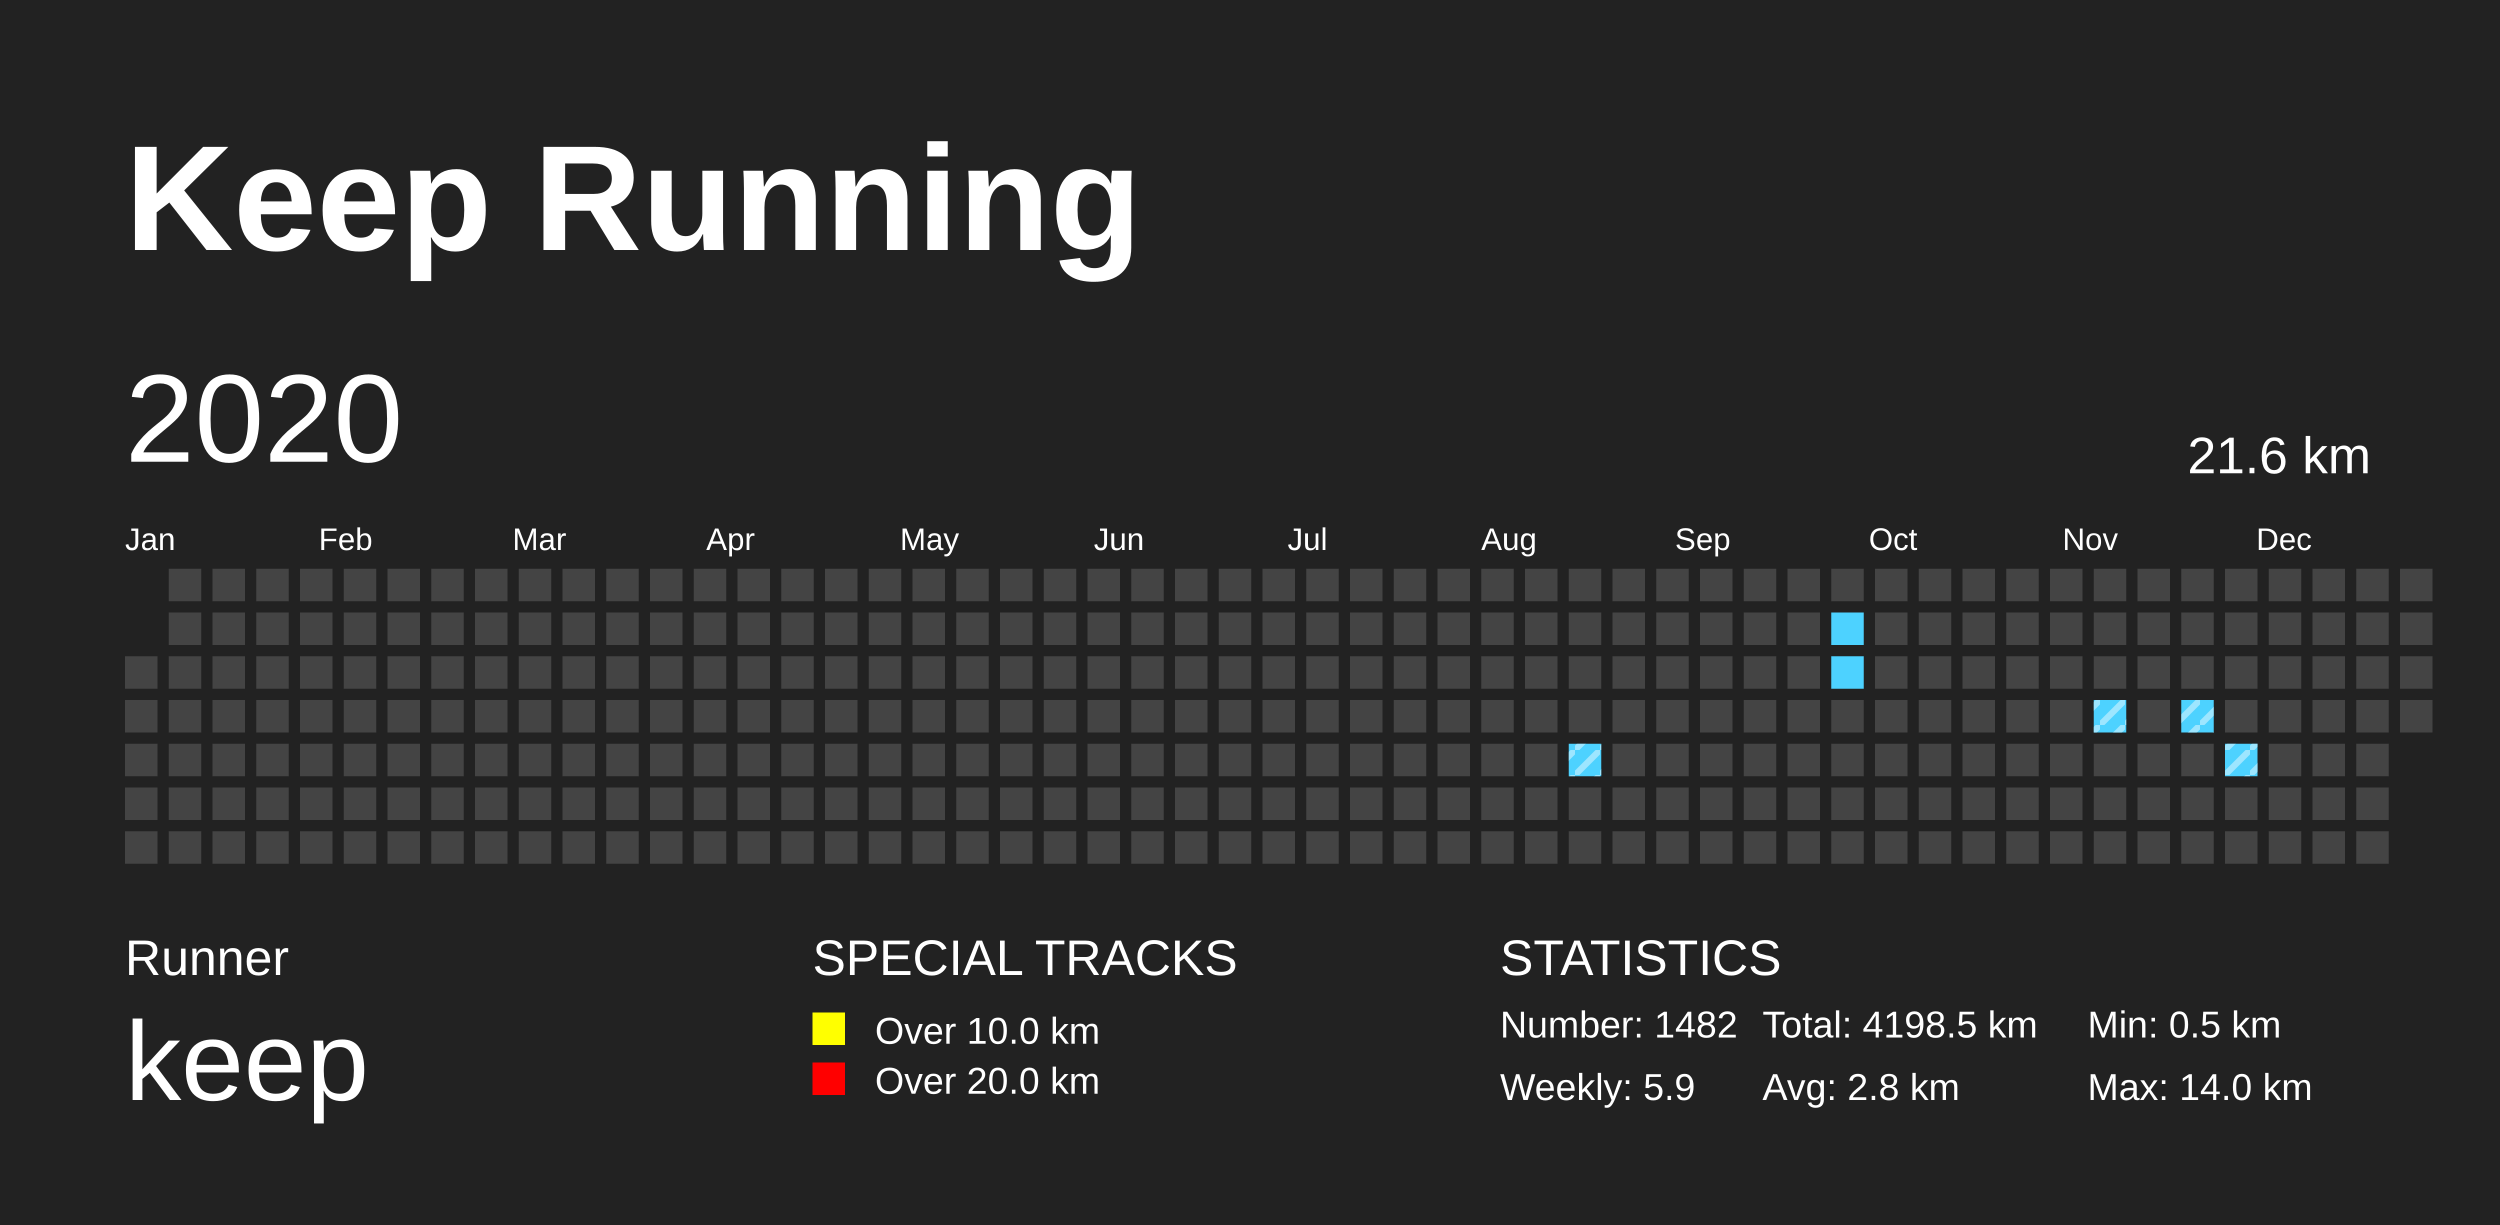
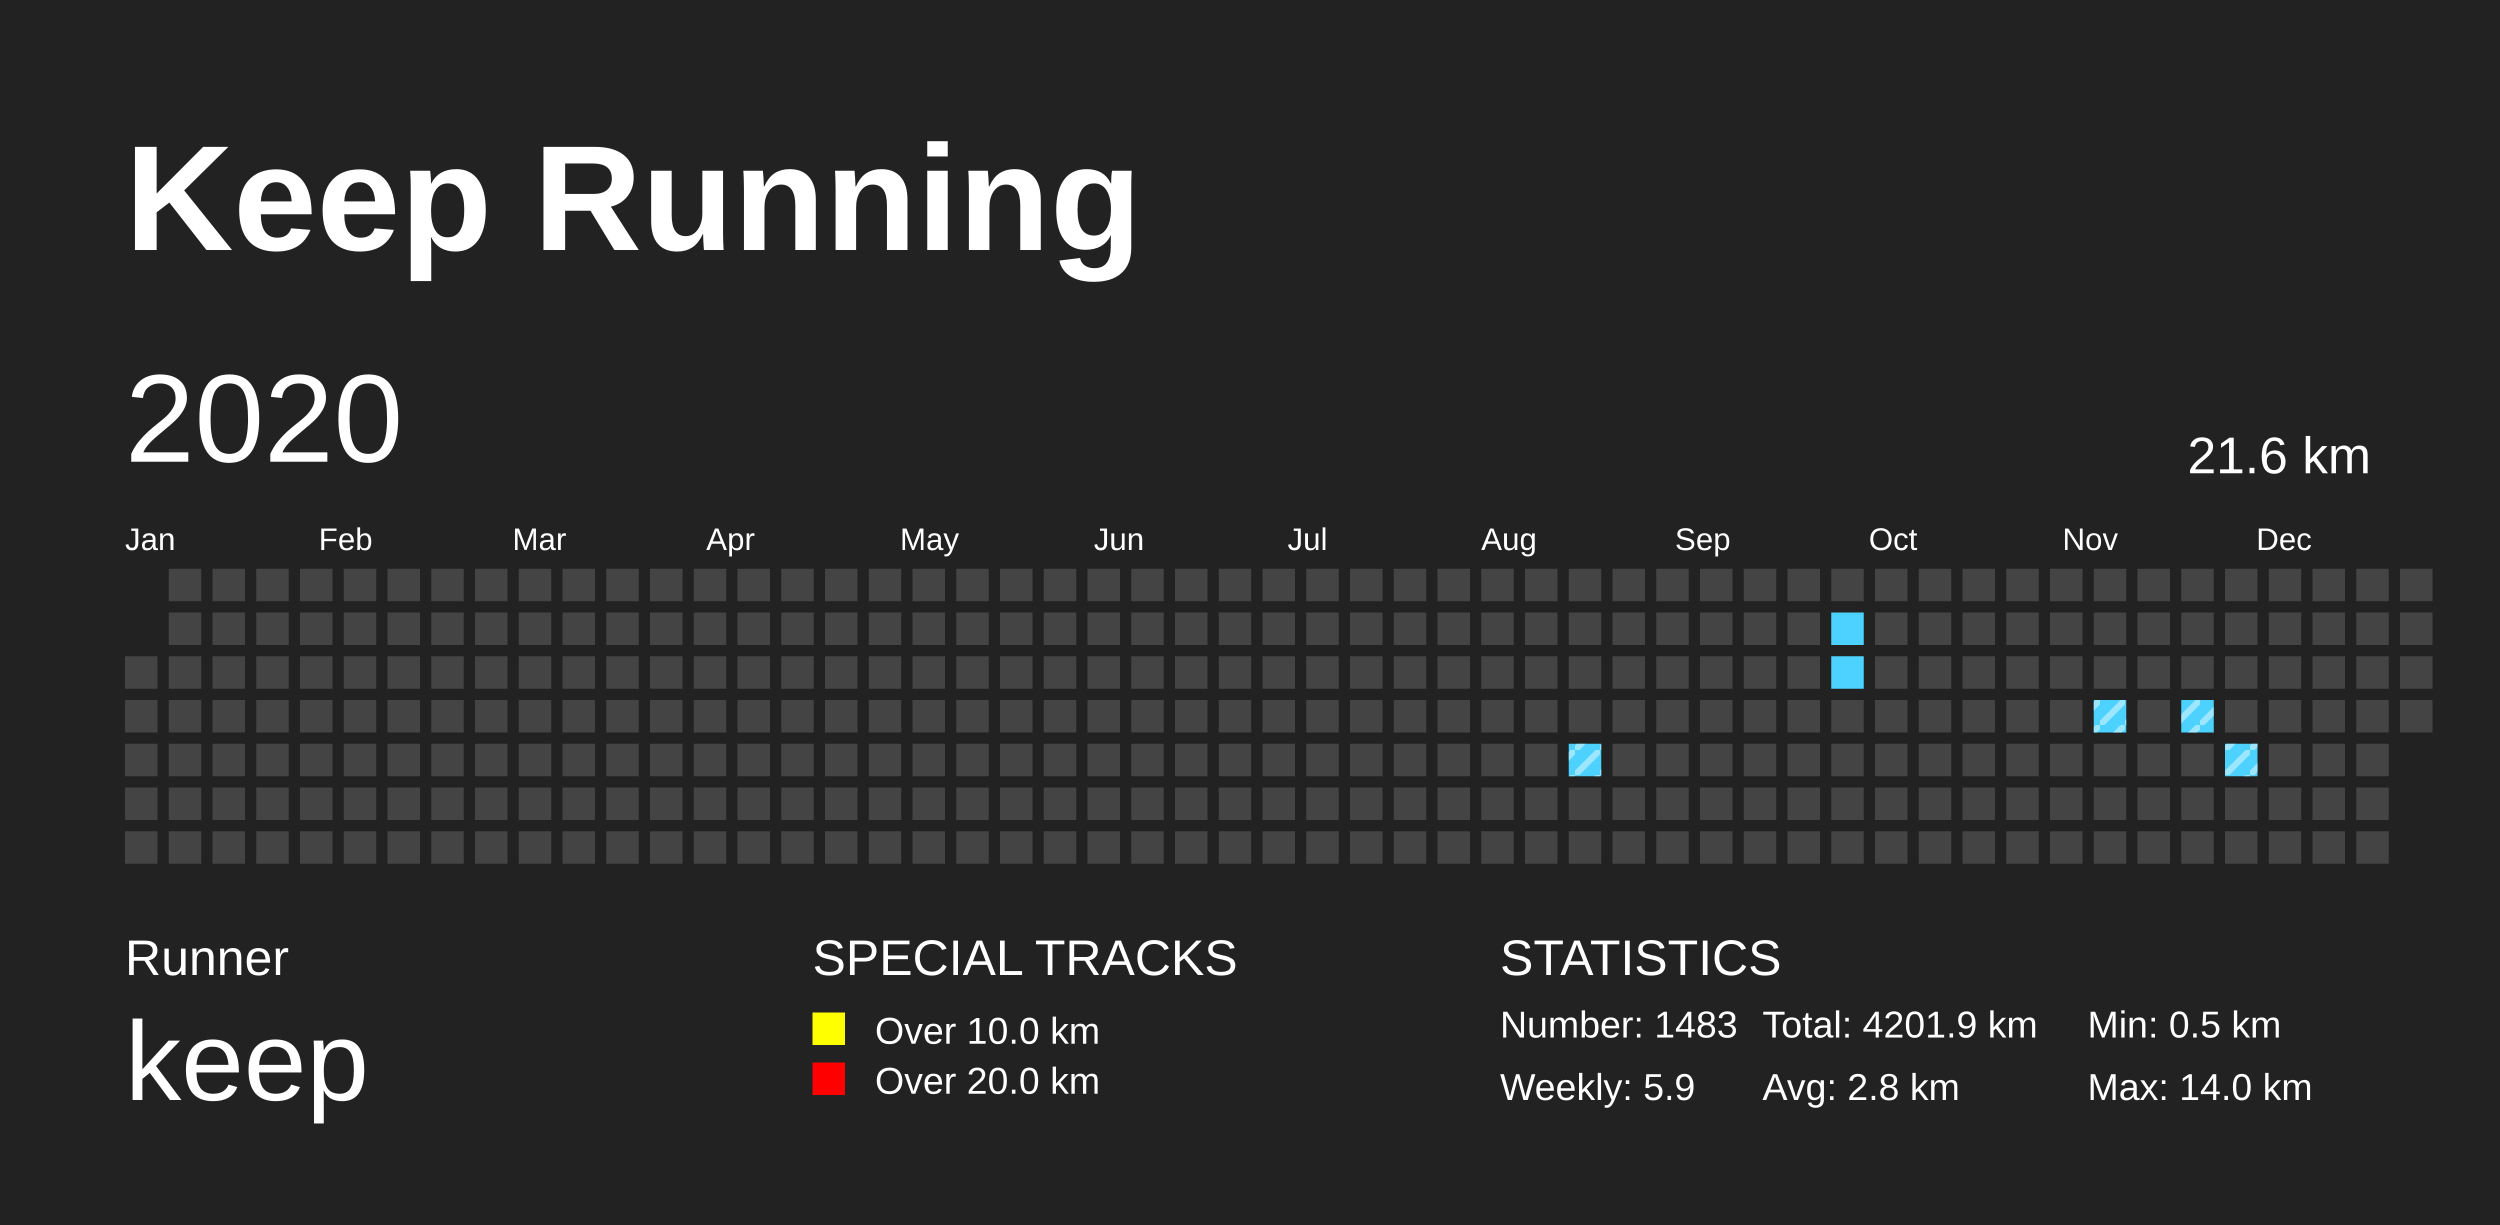
<svg xmlns="http://www.w3.org/2000/svg" baseProfile="full" height="98mm" version="1.1" viewBox="0,0,200,98" width="200mm">
  <defs>
    <pattern height="2" id="indoor-stripe" patternUnits="userSpaceOnUse" width="2">
      <line stroke="white" stroke-opacity="0.45" stroke-width="0.5" x1="0" x2="2" y1="2" y2="0" />
    </pattern>
  </defs>
  <rect fill="#222222" height="98" width="200" x="0" y="0" />
  <text fill="#FFFFFF" style="font-size:12px; font-family:Arial; font-weight:bold;" x="10" y="20">Keep Running</text>
  <text fill="#FFFFFF" style="font-size:4px; font-family:Arial" x="10" y="78">Runner</text>
  <text fill="#FFFFFF" style="font-size:9px; font-family:Arial" x="10" y="88">keep</text>
  <text fill="#FFFFFF" style="font-size:4px; font-family:Arial" x="65" y="78">SPECIAL TRACKS</text>
  <rect fill="yellow" height="2.6" width="2.6" x="65" y="81" />
  <text fill="#FFFFFF" style="font-size:3px; font-family:Arial" x="70" y="83.5">Over 10.0 km</text>
  <rect fill="red" height="2.6" width="2.6" x="65" y="85" />
  <text fill="#FFFFFF" style="font-size:3px; font-family:Arial" x="70" y="87.5">Over 20.0 km</text>
  <text fill="#FFFFFF" style="font-size:4px; font-family:Arial" x="120" y="78">STATISTICS</text>
-   <text fill="#FFFFFF" style="font-size:3px; font-family:Arial" x="120" y="83">Number: 1482</text>
+   <text fill="#FFFFFF" style="font-size:3px; font-family:Arial" x="120" y="83">Number: 1483</text>
  <text fill="#FFFFFF" style="font-size:3px; font-family:Arial" x="120" y="88">Weekly: 5.9</text>
-   <text fill="#FFFFFF" style="font-size:3px; font-family:Arial" x="141" y="83">Total: 4198.5 km</text>
+   <text fill="#FFFFFF" style="font-size:3px; font-family:Arial" x="141" y="83">Total: 4201.9 km</text>
  <text fill="#FFFFFF" style="font-size:3px; font-family:Arial" x="141" y="88">Avg: 2.8 km</text>
  <text fill="#FFFFFF" style="font-size:3px; font-family:Arial" x="167" y="83">Min: 0.5 km</text>
  <text fill="#FFFFFF" style="font-size:3px; font-family:Arial" x="167" y="88">Max: 14.0 km</text>
  <text dominant-baseline="hanging" fill="#FFFFFF" style="font-size:10.0px; font-family:Arial;" x="10" y="30">2020</text>
  <text dominant-baseline="hanging" fill="#FFFFFF" style="font-size:4.125px; font-family:Arial;" x="175" y="35">21.6 km</text>
  <text fill="#FFFFFF" style="font-size:2.5px; font-family:Arial" x="10.0" y="44">Jan</text>
  <text fill="#FFFFFF" style="font-size:2.5px; font-family:Arial" x="25.5" y="44">Feb</text>
  <text fill="#FFFFFF" style="font-size:2.5px; font-family:Arial" x="41.0" y="44">Mar</text>
  <text fill="#FFFFFF" style="font-size:2.5px; font-family:Arial" x="56.5" y="44">Apr</text>
  <text fill="#FFFFFF" style="font-size:2.5px; font-family:Arial" x="72.0" y="44">May</text>
  <text fill="#FFFFFF" style="font-size:2.5px; font-family:Arial" x="87.5" y="44">Jun</text>
  <text fill="#FFFFFF" style="font-size:2.5px; font-family:Arial" x="103.0" y="44">Jul</text>
  <text fill="#FFFFFF" style="font-size:2.5px; font-family:Arial" x="118.5" y="44">Aug</text>
  <text fill="#FFFFFF" style="font-size:2.5px; font-family:Arial" x="134.0" y="44">Sep</text>
  <text fill="#FFFFFF" style="font-size:2.5px; font-family:Arial" x="149.5" y="44">Oct</text>
  <text fill="#FFFFFF" style="font-size:2.5px; font-family:Arial" x="165.0" y="44">Nov</text>
  <text fill="#FFFFFF" style="font-size:2.5px; font-family:Arial" x="180.5" y="44">Dec</text>
  <rect fill="#444444" height="2.6" width="2.6" x="10.0" y="52.5" />
  <rect fill="#444444" height="2.6" width="2.6" x="10.0" y="56.0" />
  <rect fill="#444444" height="2.6" width="2.6" x="10.0" y="59.5" />
  <rect fill="#444444" height="2.6" width="2.6" x="10.0" y="63.0" />
  <rect fill="#444444" height="2.6" width="2.6" x="10.0" y="66.5" />
  <rect fill="#444444" height="2.6" width="2.6" x="13.5" y="45.5" />
  <rect fill="#444444" height="2.6" width="2.6" x="13.5" y="49.0" />
  <rect fill="#444444" height="2.6" width="2.6" x="13.5" y="52.5" />
  <rect fill="#444444" height="2.6" width="2.6" x="13.5" y="56.0" />
  <rect fill="#444444" height="2.6" width="2.6" x="13.5" y="59.5" />
  <rect fill="#444444" height="2.6" width="2.6" x="13.5" y="63.0" />
  <rect fill="#444444" height="2.6" width="2.6" x="13.5" y="66.5" />
  <rect fill="#444444" height="2.6" width="2.6" x="17.0" y="45.5" />
  <rect fill="#444444" height="2.6" width="2.6" x="17.0" y="49.0" />
  <rect fill="#444444" height="2.6" width="2.6" x="17.0" y="52.5" />
  <rect fill="#444444" height="2.6" width="2.6" x="17.0" y="56.0" />
  <rect fill="#444444" height="2.6" width="2.6" x="17.0" y="59.5" />
  <rect fill="#444444" height="2.6" width="2.6" x="17.0" y="63.0" />
  <rect fill="#444444" height="2.6" width="2.6" x="17.0" y="66.5" />
  <rect fill="#444444" height="2.6" width="2.6" x="20.5" y="45.5" />
  <rect fill="#444444" height="2.6" width="2.6" x="20.5" y="49.0" />
  <rect fill="#444444" height="2.6" width="2.6" x="20.5" y="52.5" />
  <rect fill="#444444" height="2.6" width="2.6" x="20.5" y="56.0" />
  <rect fill="#444444" height="2.6" width="2.6" x="20.5" y="59.5" />
  <rect fill="#444444" height="2.6" width="2.6" x="20.5" y="63.0" />
  <rect fill="#444444" height="2.6" width="2.6" x="20.5" y="66.5" />
  <rect fill="#444444" height="2.6" width="2.6" x="24.0" y="45.5" />
  <rect fill="#444444" height="2.6" width="2.6" x="24.0" y="49.0" />
  <rect fill="#444444" height="2.6" width="2.6" x="24.0" y="52.5" />
  <rect fill="#444444" height="2.6" width="2.6" x="24.0" y="56.0" />
  <rect fill="#444444" height="2.6" width="2.6" x="24.0" y="59.5" />
  <rect fill="#444444" height="2.6" width="2.6" x="24.0" y="63.0" />
  <rect fill="#444444" height="2.6" width="2.6" x="24.0" y="66.5" />
  <rect fill="#444444" height="2.6" width="2.6" x="27.5" y="45.5" />
  <rect fill="#444444" height="2.6" width="2.6" x="27.5" y="49.0" />
  <rect fill="#444444" height="2.6" width="2.6" x="27.5" y="52.5" />
  <rect fill="#444444" height="2.6" width="2.6" x="27.5" y="56.0" />
  <rect fill="#444444" height="2.6" width="2.6" x="27.5" y="59.5" />
  <rect fill="#444444" height="2.6" width="2.6" x="27.5" y="63.0" />
  <rect fill="#444444" height="2.6" width="2.6" x="27.5" y="66.5" />
  <rect fill="#444444" height="2.6" width="2.6" x="31.0" y="45.5" />
  <rect fill="#444444" height="2.6" width="2.6" x="31.0" y="49.0" />
  <rect fill="#444444" height="2.6" width="2.6" x="31.0" y="52.5" />
  <rect fill="#444444" height="2.6" width="2.6" x="31.0" y="56.0" />
  <rect fill="#444444" height="2.6" width="2.6" x="31.0" y="59.5" />
  <rect fill="#444444" height="2.6" width="2.6" x="31.0" y="63.0" />
  <rect fill="#444444" height="2.6" width="2.6" x="31.0" y="66.5" />
  <rect fill="#444444" height="2.6" width="2.6" x="34.5" y="45.5" />
  <rect fill="#444444" height="2.6" width="2.6" x="34.5" y="49.0" />
  <rect fill="#444444" height="2.6" width="2.6" x="34.5" y="52.5" />
  <rect fill="#444444" height="2.6" width="2.6" x="34.5" y="56.0" />
  <rect fill="#444444" height="2.6" width="2.6" x="34.5" y="59.5" />
  <rect fill="#444444" height="2.6" width="2.6" x="34.5" y="63.0" />
  <rect fill="#444444" height="2.6" width="2.6" x="34.5" y="66.5" />
  <rect fill="#444444" height="2.6" width="2.6" x="38.0" y="45.5" />
  <rect fill="#444444" height="2.6" width="2.6" x="38.0" y="49.0" />
  <rect fill="#444444" height="2.6" width="2.6" x="38.0" y="52.5" />
  <rect fill="#444444" height="2.6" width="2.6" x="38.0" y="56.0" />
  <rect fill="#444444" height="2.6" width="2.6" x="38.0" y="59.5" />
  <rect fill="#444444" height="2.6" width="2.6" x="38.0" y="63.0" />
  <rect fill="#444444" height="2.6" width="2.6" x="38.0" y="66.5" />
  <rect fill="#444444" height="2.6" width="2.6" x="41.5" y="45.5" />
  <rect fill="#444444" height="2.6" width="2.6" x="41.5" y="49.0" />
  <rect fill="#444444" height="2.6" width="2.6" x="41.5" y="52.5" />
  <rect fill="#444444" height="2.6" width="2.6" x="41.5" y="56.0" />
  <rect fill="#444444" height="2.6" width="2.6" x="41.5" y="59.5" />
  <rect fill="#444444" height="2.6" width="2.6" x="41.5" y="63.0" />
  <rect fill="#444444" height="2.6" width="2.6" x="41.5" y="66.5" />
  <rect fill="#444444" height="2.6" width="2.6" x="45.0" y="45.5" />
  <rect fill="#444444" height="2.6" width="2.6" x="45.0" y="49.0" />
  <rect fill="#444444" height="2.6" width="2.6" x="45.0" y="52.5" />
  <rect fill="#444444" height="2.6" width="2.6" x="45.0" y="56.0" />
  <rect fill="#444444" height="2.6" width="2.6" x="45.0" y="59.5" />
  <rect fill="#444444" height="2.6" width="2.6" x="45.0" y="63.0" />
  <rect fill="#444444" height="2.6" width="2.6" x="45.0" y="66.5" />
  <rect fill="#444444" height="2.6" width="2.6" x="48.5" y="45.5" />
  <rect fill="#444444" height="2.6" width="2.6" x="48.5" y="49.0" />
  <rect fill="#444444" height="2.6" width="2.6" x="48.5" y="52.5" />
  <rect fill="#444444" height="2.6" width="2.6" x="48.5" y="56.0" />
  <rect fill="#444444" height="2.6" width="2.6" x="48.5" y="59.5" />
  <rect fill="#444444" height="2.6" width="2.6" x="48.5" y="63.0" />
  <rect fill="#444444" height="2.6" width="2.6" x="48.5" y="66.5" />
  <rect fill="#444444" height="2.6" width="2.6" x="52.0" y="45.5" />
  <rect fill="#444444" height="2.6" width="2.6" x="52.0" y="49.0" />
  <rect fill="#444444" height="2.6" width="2.6" x="52.0" y="52.5" />
  <rect fill="#444444" height="2.6" width="2.6" x="52.0" y="56.0" />
  <rect fill="#444444" height="2.6" width="2.6" x="52.0" y="59.5" />
  <rect fill="#444444" height="2.6" width="2.6" x="52.0" y="63.0" />
  <rect fill="#444444" height="2.6" width="2.6" x="52.0" y="66.5" />
  <rect fill="#444444" height="2.6" width="2.6" x="55.5" y="45.5" />
  <rect fill="#444444" height="2.6" width="2.6" x="55.5" y="49.0" />
  <rect fill="#444444" height="2.6" width="2.6" x="55.5" y="52.5" />
  <rect fill="#444444" height="2.6" width="2.6" x="55.5" y="56.0" />
  <rect fill="#444444" height="2.6" width="2.6" x="55.5" y="59.5" />
  <rect fill="#444444" height="2.6" width="2.6" x="55.5" y="63.0" />
  <rect fill="#444444" height="2.6" width="2.6" x="55.5" y="66.5" />
  <rect fill="#444444" height="2.6" width="2.6" x="59.0" y="45.5" />
  <rect fill="#444444" height="2.6" width="2.6" x="59.0" y="49.0" />
  <rect fill="#444444" height="2.6" width="2.6" x="59.0" y="52.5" />
  <rect fill="#444444" height="2.6" width="2.6" x="59.0" y="56.0" />
  <rect fill="#444444" height="2.6" width="2.6" x="59.0" y="59.5" />
  <rect fill="#444444" height="2.6" width="2.6" x="59.0" y="63.0" />
  <rect fill="#444444" height="2.6" width="2.6" x="59.0" y="66.5" />
  <rect fill="#444444" height="2.6" width="2.6" x="62.5" y="45.5" />
  <rect fill="#444444" height="2.6" width="2.6" x="62.5" y="49.0" />
  <rect fill="#444444" height="2.6" width="2.6" x="62.5" y="52.5" />
  <rect fill="#444444" height="2.6" width="2.6" x="62.5" y="56.0" />
  <rect fill="#444444" height="2.6" width="2.6" x="62.5" y="59.5" />
  <rect fill="#444444" height="2.6" width="2.6" x="62.5" y="63.0" />
  <rect fill="#444444" height="2.6" width="2.6" x="62.5" y="66.5" />
  <rect fill="#444444" height="2.6" width="2.6" x="66.0" y="45.5" />
  <rect fill="#444444" height="2.6" width="2.6" x="66.0" y="49.0" />
  <rect fill="#444444" height="2.6" width="2.6" x="66.0" y="52.5" />
  <rect fill="#444444" height="2.6" width="2.6" x="66.0" y="56.0" />
  <rect fill="#444444" height="2.6" width="2.6" x="66.0" y="59.5" />
  <rect fill="#444444" height="2.6" width="2.6" x="66.0" y="63.0" />
  <rect fill="#444444" height="2.6" width="2.6" x="66.0" y="66.5" />
  <rect fill="#444444" height="2.6" width="2.6" x="69.5" y="45.5" />
  <rect fill="#444444" height="2.6" width="2.6" x="69.5" y="49.0" />
  <rect fill="#444444" height="2.6" width="2.6" x="69.5" y="52.5" />
  <rect fill="#444444" height="2.6" width="2.6" x="69.5" y="56.0" />
  <rect fill="#444444" height="2.6" width="2.6" x="69.5" y="59.5" />
  <rect fill="#444444" height="2.6" width="2.6" x="69.5" y="63.0" />
  <rect fill="#444444" height="2.6" width="2.6" x="69.5" y="66.5" />
  <rect fill="#444444" height="2.6" width="2.6" x="73.0" y="45.5" />
  <rect fill="#444444" height="2.6" width="2.6" x="73.0" y="49.0" />
  <rect fill="#444444" height="2.6" width="2.6" x="73.0" y="52.5" />
  <rect fill="#444444" height="2.6" width="2.6" x="73.0" y="56.0" />
  <rect fill="#444444" height="2.6" width="2.6" x="73.0" y="59.5" />
  <rect fill="#444444" height="2.6" width="2.6" x="73.0" y="63.0" />
  <rect fill="#444444" height="2.6" width="2.6" x="73.0" y="66.5" />
  <rect fill="#444444" height="2.6" width="2.6" x="76.5" y="45.5" />
  <rect fill="#444444" height="2.6" width="2.6" x="76.5" y="49.0" />
  <rect fill="#444444" height="2.6" width="2.6" x="76.5" y="52.5" />
  <rect fill="#444444" height="2.6" width="2.6" x="76.5" y="56.0" />
  <rect fill="#444444" height="2.6" width="2.6" x="76.5" y="59.5" />
  <rect fill="#444444" height="2.6" width="2.6" x="76.5" y="63.0" />
  <rect fill="#444444" height="2.6" width="2.6" x="76.5" y="66.5" />
  <rect fill="#444444" height="2.6" width="2.6" x="80.0" y="45.5" />
  <rect fill="#444444" height="2.6" width="2.6" x="80.0" y="49.0" />
  <rect fill="#444444" height="2.6" width="2.6" x="80.0" y="52.5" />
  <rect fill="#444444" height="2.6" width="2.6" x="80.0" y="56.0" />
  <rect fill="#444444" height="2.6" width="2.6" x="80.0" y="59.5" />
  <rect fill="#444444" height="2.6" width="2.6" x="80.0" y="63.0" />
  <rect fill="#444444" height="2.6" width="2.6" x="80.0" y="66.5" />
  <rect fill="#444444" height="2.6" width="2.6" x="83.5" y="45.5" />
  <rect fill="#444444" height="2.6" width="2.6" x="83.5" y="49.0" />
  <rect fill="#444444" height="2.6" width="2.6" x="83.5" y="52.5" />
  <rect fill="#444444" height="2.6" width="2.6" x="83.5" y="56.0" />
  <rect fill="#444444" height="2.6" width="2.6" x="83.5" y="59.5" />
  <rect fill="#444444" height="2.6" width="2.6" x="83.5" y="63.0" />
  <rect fill="#444444" height="2.6" width="2.6" x="83.5" y="66.5" />
  <rect fill="#444444" height="2.6" width="2.6" x="87.0" y="45.5" />
  <rect fill="#444444" height="2.6" width="2.6" x="87.0" y="49.0" />
  <rect fill="#444444" height="2.6" width="2.6" x="87.0" y="52.5" />
  <rect fill="#444444" height="2.6" width="2.6" x="87.0" y="56.0" />
  <rect fill="#444444" height="2.6" width="2.6" x="87.0" y="59.5" />
  <rect fill="#444444" height="2.6" width="2.6" x="87.0" y="63.0" />
  <rect fill="#444444" height="2.6" width="2.6" x="87.0" y="66.5" />
  <rect fill="#444444" height="2.6" width="2.6" x="90.5" y="45.5" />
  <rect fill="#444444" height="2.6" width="2.6" x="90.5" y="49.0" />
  <rect fill="#444444" height="2.6" width="2.6" x="90.5" y="52.5" />
  <rect fill="#444444" height="2.6" width="2.6" x="90.5" y="56.0" />
  <rect fill="#444444" height="2.6" width="2.6" x="90.5" y="59.5" />
  <rect fill="#444444" height="2.6" width="2.6" x="90.5" y="63.0" />
  <rect fill="#444444" height="2.6" width="2.6" x="90.5" y="66.5" />
  <rect fill="#444444" height="2.6" width="2.6" x="94.0" y="45.5" />
  <rect fill="#444444" height="2.6" width="2.6" x="94.0" y="49.0" />
  <rect fill="#444444" height="2.6" width="2.6" x="94.0" y="52.5" />
  <rect fill="#444444" height="2.6" width="2.6" x="94.0" y="56.0" />
  <rect fill="#444444" height="2.6" width="2.6" x="94.0" y="59.5" />
  <rect fill="#444444" height="2.6" width="2.6" x="94.0" y="63.0" />
  <rect fill="#444444" height="2.6" width="2.6" x="94.0" y="66.5" />
  <rect fill="#444444" height="2.6" width="2.6" x="97.5" y="45.5" />
  <rect fill="#444444" height="2.6" width="2.6" x="97.5" y="49.0" />
  <rect fill="#444444" height="2.6" width="2.6" x="97.5" y="52.5" />
  <rect fill="#444444" height="2.6" width="2.6" x="97.5" y="56.0" />
  <rect fill="#444444" height="2.6" width="2.6" x="97.5" y="59.5" />
  <rect fill="#444444" height="2.6" width="2.6" x="97.5" y="63.0" />
  <rect fill="#444444" height="2.6" width="2.6" x="97.5" y="66.5" />
  <rect fill="#444444" height="2.6" width="2.6" x="101.0" y="45.5" />
  <rect fill="#444444" height="2.6" width="2.6" x="101.0" y="49.0" />
  <rect fill="#444444" height="2.6" width="2.6" x="101.0" y="52.5" />
  <rect fill="#444444" height="2.6" width="2.6" x="101.0" y="56.0" />
  <rect fill="#444444" height="2.6" width="2.6" x="101.0" y="59.5" />
  <rect fill="#444444" height="2.6" width="2.6" x="101.0" y="63.0" />
  <rect fill="#444444" height="2.6" width="2.6" x="101.0" y="66.5" />
  <rect fill="#444444" height="2.6" width="2.6" x="104.5" y="45.5" />
  <rect fill="#444444" height="2.6" width="2.6" x="104.5" y="49.0" />
  <rect fill="#444444" height="2.6" width="2.6" x="104.5" y="52.5" />
  <rect fill="#444444" height="2.6" width="2.6" x="104.5" y="56.0" />
  <rect fill="#444444" height="2.6" width="2.6" x="104.5" y="59.5" />
  <rect fill="#444444" height="2.6" width="2.6" x="104.5" y="63.0" />
  <rect fill="#444444" height="2.6" width="2.6" x="104.5" y="66.5" />
  <rect fill="#444444" height="2.6" width="2.6" x="108.0" y="45.5" />
  <rect fill="#444444" height="2.6" width="2.6" x="108.0" y="49.0" />
  <rect fill="#444444" height="2.6" width="2.6" x="108.0" y="52.5" />
  <rect fill="#444444" height="2.6" width="2.6" x="108.0" y="56.0" />
  <rect fill="#444444" height="2.6" width="2.6" x="108.0" y="59.5" />
  <rect fill="#444444" height="2.6" width="2.6" x="108.0" y="63.0" />
  <rect fill="#444444" height="2.6" width="2.6" x="108.0" y="66.5" />
  <rect fill="#444444" height="2.6" width="2.6" x="111.5" y="45.5" />
  <rect fill="#444444" height="2.6" width="2.6" x="111.5" y="49.0" />
  <rect fill="#444444" height="2.6" width="2.6" x="111.5" y="52.5" />
  <rect fill="#444444" height="2.6" width="2.6" x="111.5" y="56.0" />
  <rect fill="#444444" height="2.6" width="2.6" x="111.5" y="59.5" />
  <rect fill="#444444" height="2.6" width="2.6" x="111.5" y="63.0" />
  <rect fill="#444444" height="2.6" width="2.6" x="111.5" y="66.5" />
  <rect fill="#444444" height="2.6" width="2.6" x="115.0" y="45.5" />
  <rect fill="#444444" height="2.6" width="2.6" x="115.0" y="49.0" />
  <rect fill="#444444" height="2.6" width="2.6" x="115.0" y="52.5" />
  <rect fill="#444444" height="2.6" width="2.6" x="115.0" y="56.0" />
  <rect fill="#444444" height="2.6" width="2.6" x="115.0" y="59.5" />
  <rect fill="#444444" height="2.6" width="2.6" x="115.0" y="63.0" />
  <rect fill="#444444" height="2.6" width="2.6" x="115.0" y="66.5" />
  <rect fill="#444444" height="2.6" width="2.6" x="118.5" y="45.5" />
  <rect fill="#444444" height="2.6" width="2.6" x="118.5" y="49.0" />
  <rect fill="#444444" height="2.6" width="2.6" x="118.5" y="52.5" />
  <rect fill="#444444" height="2.6" width="2.6" x="118.5" y="56.0" />
  <rect fill="#444444" height="2.6" width="2.6" x="118.5" y="59.5" />
  <rect fill="#444444" height="2.6" width="2.6" x="118.5" y="63.0" />
  <rect fill="#444444" height="2.6" width="2.6" x="118.5" y="66.5" />
  <rect fill="#444444" height="2.6" width="2.6" x="122.0" y="45.5" />
  <rect fill="#444444" height="2.6" width="2.6" x="122.0" y="49.0" />
  <rect fill="#444444" height="2.6" width="2.6" x="122.0" y="52.5" />
  <rect fill="#444444" height="2.6" width="2.6" x="122.0" y="56.0" />
  <rect fill="#444444" height="2.6" width="2.6" x="122.0" y="59.5" />
  <rect fill="#444444" height="2.6" width="2.6" x="122.0" y="63.0" />
  <rect fill="#444444" height="2.6" width="2.6" x="122.0" y="66.5" />
  <rect fill="#444444" height="2.6" width="2.6" x="125.5" y="45.5" />
  <rect fill="#444444" height="2.6" width="2.6" x="125.5" y="49.0" />
  <rect fill="#444444" height="2.6" width="2.6" x="125.5" y="52.5" />
  <rect fill="#444444" height="2.6" width="2.6" x="125.5" y="56.0" />
  <rect fill="#4DD2FF" height="2.6" width="2.6" x="125.5" y="59.5" />
  <rect fill="url(#indoor-stripe)" height="2.6" style="pointer-events: none;" width="2.6" x="125.5" y="59.5" />
  <rect fill="#444444" height="2.6" width="2.6" x="125.5" y="63.0" />
  <rect fill="#444444" height="2.6" width="2.6" x="125.5" y="66.5" />
  <rect fill="#444444" height="2.6" width="2.6" x="129.0" y="45.5" />
  <rect fill="#444444" height="2.6" width="2.6" x="129.0" y="49.0" />
  <rect fill="#444444" height="2.6" width="2.6" x="129.0" y="52.5" />
  <rect fill="#444444" height="2.6" width="2.6" x="129.0" y="56.0" />
  <rect fill="#444444" height="2.6" width="2.6" x="129.0" y="59.5" />
  <rect fill="#444444" height="2.6" width="2.6" x="129.0" y="63.0" />
  <rect fill="#444444" height="2.6" width="2.6" x="129.0" y="66.5" />
  <rect fill="#444444" height="2.6" width="2.6" x="132.5" y="45.5" />
  <rect fill="#444444" height="2.6" width="2.6" x="132.5" y="49.0" />
  <rect fill="#444444" height="2.6" width="2.6" x="132.5" y="52.5" />
  <rect fill="#444444" height="2.6" width="2.6" x="132.5" y="56.0" />
  <rect fill="#444444" height="2.6" width="2.6" x="132.5" y="59.5" />
  <rect fill="#444444" height="2.6" width="2.6" x="132.5" y="63.0" />
  <rect fill="#444444" height="2.6" width="2.6" x="132.5" y="66.5" />
  <rect fill="#444444" height="2.6" width="2.6" x="136.0" y="45.5" />
  <rect fill="#444444" height="2.6" width="2.6" x="136.0" y="49.0" />
  <rect fill="#444444" height="2.6" width="2.6" x="136.0" y="52.5" />
  <rect fill="#444444" height="2.6" width="2.6" x="136.0" y="56.0" />
  <rect fill="#444444" height="2.6" width="2.6" x="136.0" y="59.5" />
  <rect fill="#444444" height="2.6" width="2.6" x="136.0" y="63.0" />
  <rect fill="#444444" height="2.6" width="2.6" x="136.0" y="66.5" />
  <rect fill="#444444" height="2.6" width="2.6" x="139.5" y="45.5" />
  <rect fill="#444444" height="2.6" width="2.6" x="139.5" y="49.0" />
  <rect fill="#444444" height="2.6" width="2.6" x="139.5" y="52.5" />
  <rect fill="#444444" height="2.6" width="2.6" x="139.5" y="56.0" />
  <rect fill="#444444" height="2.6" width="2.6" x="139.5" y="59.5" />
  <rect fill="#444444" height="2.6" width="2.6" x="139.5" y="63.0" />
  <rect fill="#444444" height="2.6" width="2.6" x="139.5" y="66.5" />
  <rect fill="#444444" height="2.6" width="2.6" x="143.0" y="45.5" />
  <rect fill="#444444" height="2.6" width="2.6" x="143.0" y="49.0" />
  <rect fill="#444444" height="2.6" width="2.6" x="143.0" y="52.5" />
  <rect fill="#444444" height="2.6" width="2.6" x="143.0" y="56.0" />
  <rect fill="#444444" height="2.6" width="2.6" x="143.0" y="59.5" />
  <rect fill="#444444" height="2.6" width="2.6" x="143.0" y="63.0" />
  <rect fill="#444444" height="2.6" width="2.6" x="143.0" y="66.5" />
  <rect fill="#444444" height="2.6" width="2.6" x="146.5" y="45.5" />
  <rect fill="#4DD2FF" height="2.6" width="2.6" x="146.5" y="49.0" />
  <rect fill="#4DD2FF" height="2.6" width="2.6" x="146.5" y="52.5" />
  <rect fill="#444444" height="2.6" width="2.6" x="146.5" y="56.0" />
  <rect fill="#444444" height="2.6" width="2.6" x="146.5" y="59.5" />
  <rect fill="#444444" height="2.6" width="2.6" x="146.5" y="63.0" />
  <rect fill="#444444" height="2.6" width="2.6" x="146.5" y="66.5" />
  <rect fill="#444444" height="2.6" width="2.6" x="150.0" y="45.5" />
  <rect fill="#444444" height="2.6" width="2.6" x="150.0" y="49.0" />
  <rect fill="#444444" height="2.6" width="2.6" x="150.0" y="52.5" />
  <rect fill="#444444" height="2.6" width="2.6" x="150.0" y="56.0" />
  <rect fill="#444444" height="2.6" width="2.6" x="150.0" y="59.5" />
  <rect fill="#444444" height="2.6" width="2.6" x="150.0" y="63.0" />
  <rect fill="#444444" height="2.6" width="2.6" x="150.0" y="66.5" />
  <rect fill="#444444" height="2.6" width="2.6" x="153.5" y="45.5" />
  <rect fill="#444444" height="2.6" width="2.6" x="153.5" y="49.0" />
  <rect fill="#444444" height="2.6" width="2.6" x="153.5" y="52.5" />
  <rect fill="#444444" height="2.6" width="2.6" x="153.5" y="56.0" />
  <rect fill="#444444" height="2.6" width="2.6" x="153.5" y="59.5" />
  <rect fill="#444444" height="2.6" width="2.6" x="153.5" y="63.0" />
  <rect fill="#444444" height="2.6" width="2.6" x="153.5" y="66.5" />
  <rect fill="#444444" height="2.6" width="2.6" x="157.0" y="45.5" />
  <rect fill="#444444" height="2.6" width="2.6" x="157.0" y="49.0" />
  <rect fill="#444444" height="2.6" width="2.6" x="157.0" y="52.5" />
  <rect fill="#444444" height="2.6" width="2.6" x="157.0" y="56.0" />
  <rect fill="#444444" height="2.6" width="2.6" x="157.0" y="59.5" />
  <rect fill="#444444" height="2.6" width="2.6" x="157.0" y="63.0" />
  <rect fill="#444444" height="2.6" width="2.6" x="157.0" y="66.5" />
  <rect fill="#444444" height="2.6" width="2.6" x="160.5" y="45.5" />
  <rect fill="#444444" height="2.6" width="2.6" x="160.5" y="49.0" />
  <rect fill="#444444" height="2.6" width="2.6" x="160.5" y="52.5" />
  <rect fill="#444444" height="2.6" width="2.6" x="160.5" y="56.0" />
  <rect fill="#444444" height="2.6" width="2.6" x="160.5" y="59.5" />
  <rect fill="#444444" height="2.6" width="2.6" x="160.5" y="63.0" />
  <rect fill="#444444" height="2.6" width="2.6" x="160.5" y="66.5" />
  <rect fill="#444444" height="2.6" width="2.6" x="164.0" y="45.5" />
  <rect fill="#444444" height="2.6" width="2.6" x="164.0" y="49.0" />
  <rect fill="#444444" height="2.6" width="2.6" x="164.0" y="52.5" />
  <rect fill="#444444" height="2.6" width="2.6" x="164.0" y="56.0" />
  <rect fill="#444444" height="2.6" width="2.6" x="164.0" y="59.5" />
  <rect fill="#444444" height="2.6" width="2.6" x="164.0" y="63.0" />
  <rect fill="#444444" height="2.6" width="2.6" x="164.0" y="66.5" />
  <rect fill="#444444" height="2.6" width="2.6" x="167.5" y="45.5" />
  <rect fill="#444444" height="2.6" width="2.6" x="167.5" y="49.0" />
  <rect fill="#444444" height="2.6" width="2.6" x="167.5" y="52.5" />
  <rect fill="#4DD2FF" height="2.6" width="2.6" x="167.5" y="56.0" />
  <rect fill="url(#indoor-stripe)" height="2.6" style="pointer-events: none;" width="2.6" x="167.5" y="56.0" />
  <rect fill="#444444" height="2.6" width="2.6" x="167.5" y="59.5" />
  <rect fill="#444444" height="2.6" width="2.6" x="167.5" y="63.0" />
  <rect fill="#444444" height="2.6" width="2.6" x="167.5" y="66.5" />
  <rect fill="#444444" height="2.6" width="2.6" x="171.0" y="45.5" />
  <rect fill="#444444" height="2.6" width="2.6" x="171.0" y="49.0" />
  <rect fill="#444444" height="2.6" width="2.6" x="171.0" y="52.5" />
  <rect fill="#444444" height="2.6" width="2.6" x="171.0" y="56.0" />
  <rect fill="#444444" height="2.6" width="2.6" x="171.0" y="59.5" />
  <rect fill="#444444" height="2.6" width="2.6" x="171.0" y="63.0" />
  <rect fill="#444444" height="2.6" width="2.6" x="171.0" y="66.5" />
  <rect fill="#444444" height="2.6" width="2.6" x="174.5" y="45.5" />
  <rect fill="#444444" height="2.6" width="2.6" x="174.5" y="49.0" />
  <rect fill="#444444" height="2.6" width="2.6" x="174.5" y="52.5" />
  <rect fill="#4DD2FF" height="2.6" width="2.6" x="174.5" y="56.0" />
  <rect fill="url(#indoor-stripe)" height="2.6" style="pointer-events: none;" width="2.6" x="174.5" y="56.0" />
  <rect fill="#444444" height="2.6" width="2.6" x="174.5" y="59.5" />
  <rect fill="#444444" height="2.6" width="2.6" x="174.5" y="63.0" />
  <rect fill="#444444" height="2.6" width="2.6" x="174.5" y="66.5" />
  <rect fill="#444444" height="2.6" width="2.6" x="178.0" y="45.5" />
  <rect fill="#444444" height="2.6" width="2.6" x="178.0" y="49.0" />
  <rect fill="#444444" height="2.6" width="2.6" x="178.0" y="52.5" />
  <rect fill="#444444" height="2.6" width="2.6" x="178.0" y="56.0" />
  <rect fill="#4DD2FF" height="2.6" width="2.6" x="178.0" y="59.5" />
  <rect fill="url(#indoor-stripe)" height="2.6" style="pointer-events: none;" width="2.6" x="178.0" y="59.5" />
  <rect fill="#444444" height="2.6" width="2.6" x="178.0" y="63.0" />
  <rect fill="#444444" height="2.6" width="2.6" x="178.0" y="66.5" />
  <rect fill="#444444" height="2.6" width="2.6" x="181.5" y="45.5" />
  <rect fill="#444444" height="2.6" width="2.6" x="181.5" y="49.0" />
  <rect fill="#444444" height="2.6" width="2.6" x="181.5" y="52.5" />
  <rect fill="#444444" height="2.6" width="2.6" x="181.5" y="56.0" />
  <rect fill="#444444" height="2.6" width="2.6" x="181.5" y="59.5" />
  <rect fill="#444444" height="2.6" width="2.6" x="181.5" y="63.0" />
  <rect fill="#444444" height="2.6" width="2.6" x="181.5" y="66.5" />
  <rect fill="#444444" height="2.6" width="2.6" x="185.0" y="45.5" />
  <rect fill="#444444" height="2.6" width="2.6" x="185.0" y="49.0" />
  <rect fill="#444444" height="2.6" width="2.6" x="185.0" y="52.5" />
  <rect fill="#444444" height="2.6" width="2.6" x="185.0" y="56.0" />
  <rect fill="#444444" height="2.6" width="2.6" x="185.0" y="59.5" />
  <rect fill="#444444" height="2.6" width="2.6" x="185.0" y="63.0" />
  <rect fill="#444444" height="2.6" width="2.6" x="185.0" y="66.5" />
  <rect fill="#444444" height="2.6" width="2.6" x="188.5" y="45.5" />
  <rect fill="#444444" height="2.6" width="2.6" x="188.5" y="49.0" />
  <rect fill="#444444" height="2.6" width="2.6" x="188.5" y="52.5" />
  <rect fill="#444444" height="2.6" width="2.6" x="188.5" y="56.0" />
  <rect fill="#444444" height="2.6" width="2.6" x="188.5" y="59.5" />
  <rect fill="#444444" height="2.6" width="2.6" x="188.5" y="63.0" />
  <rect fill="#444444" height="2.6" width="2.6" x="188.5" y="66.5" />
  <rect fill="#444444" height="2.6" width="2.6" x="192.0" y="45.5" />
  <rect fill="#444444" height="2.6" width="2.6" x="192.0" y="49.0" />
  <rect fill="#444444" height="2.6" width="2.6" x="192.0" y="52.5" />
  <rect fill="#444444" height="2.6" width="2.6" x="192.0" y="56.0" />
</svg>
